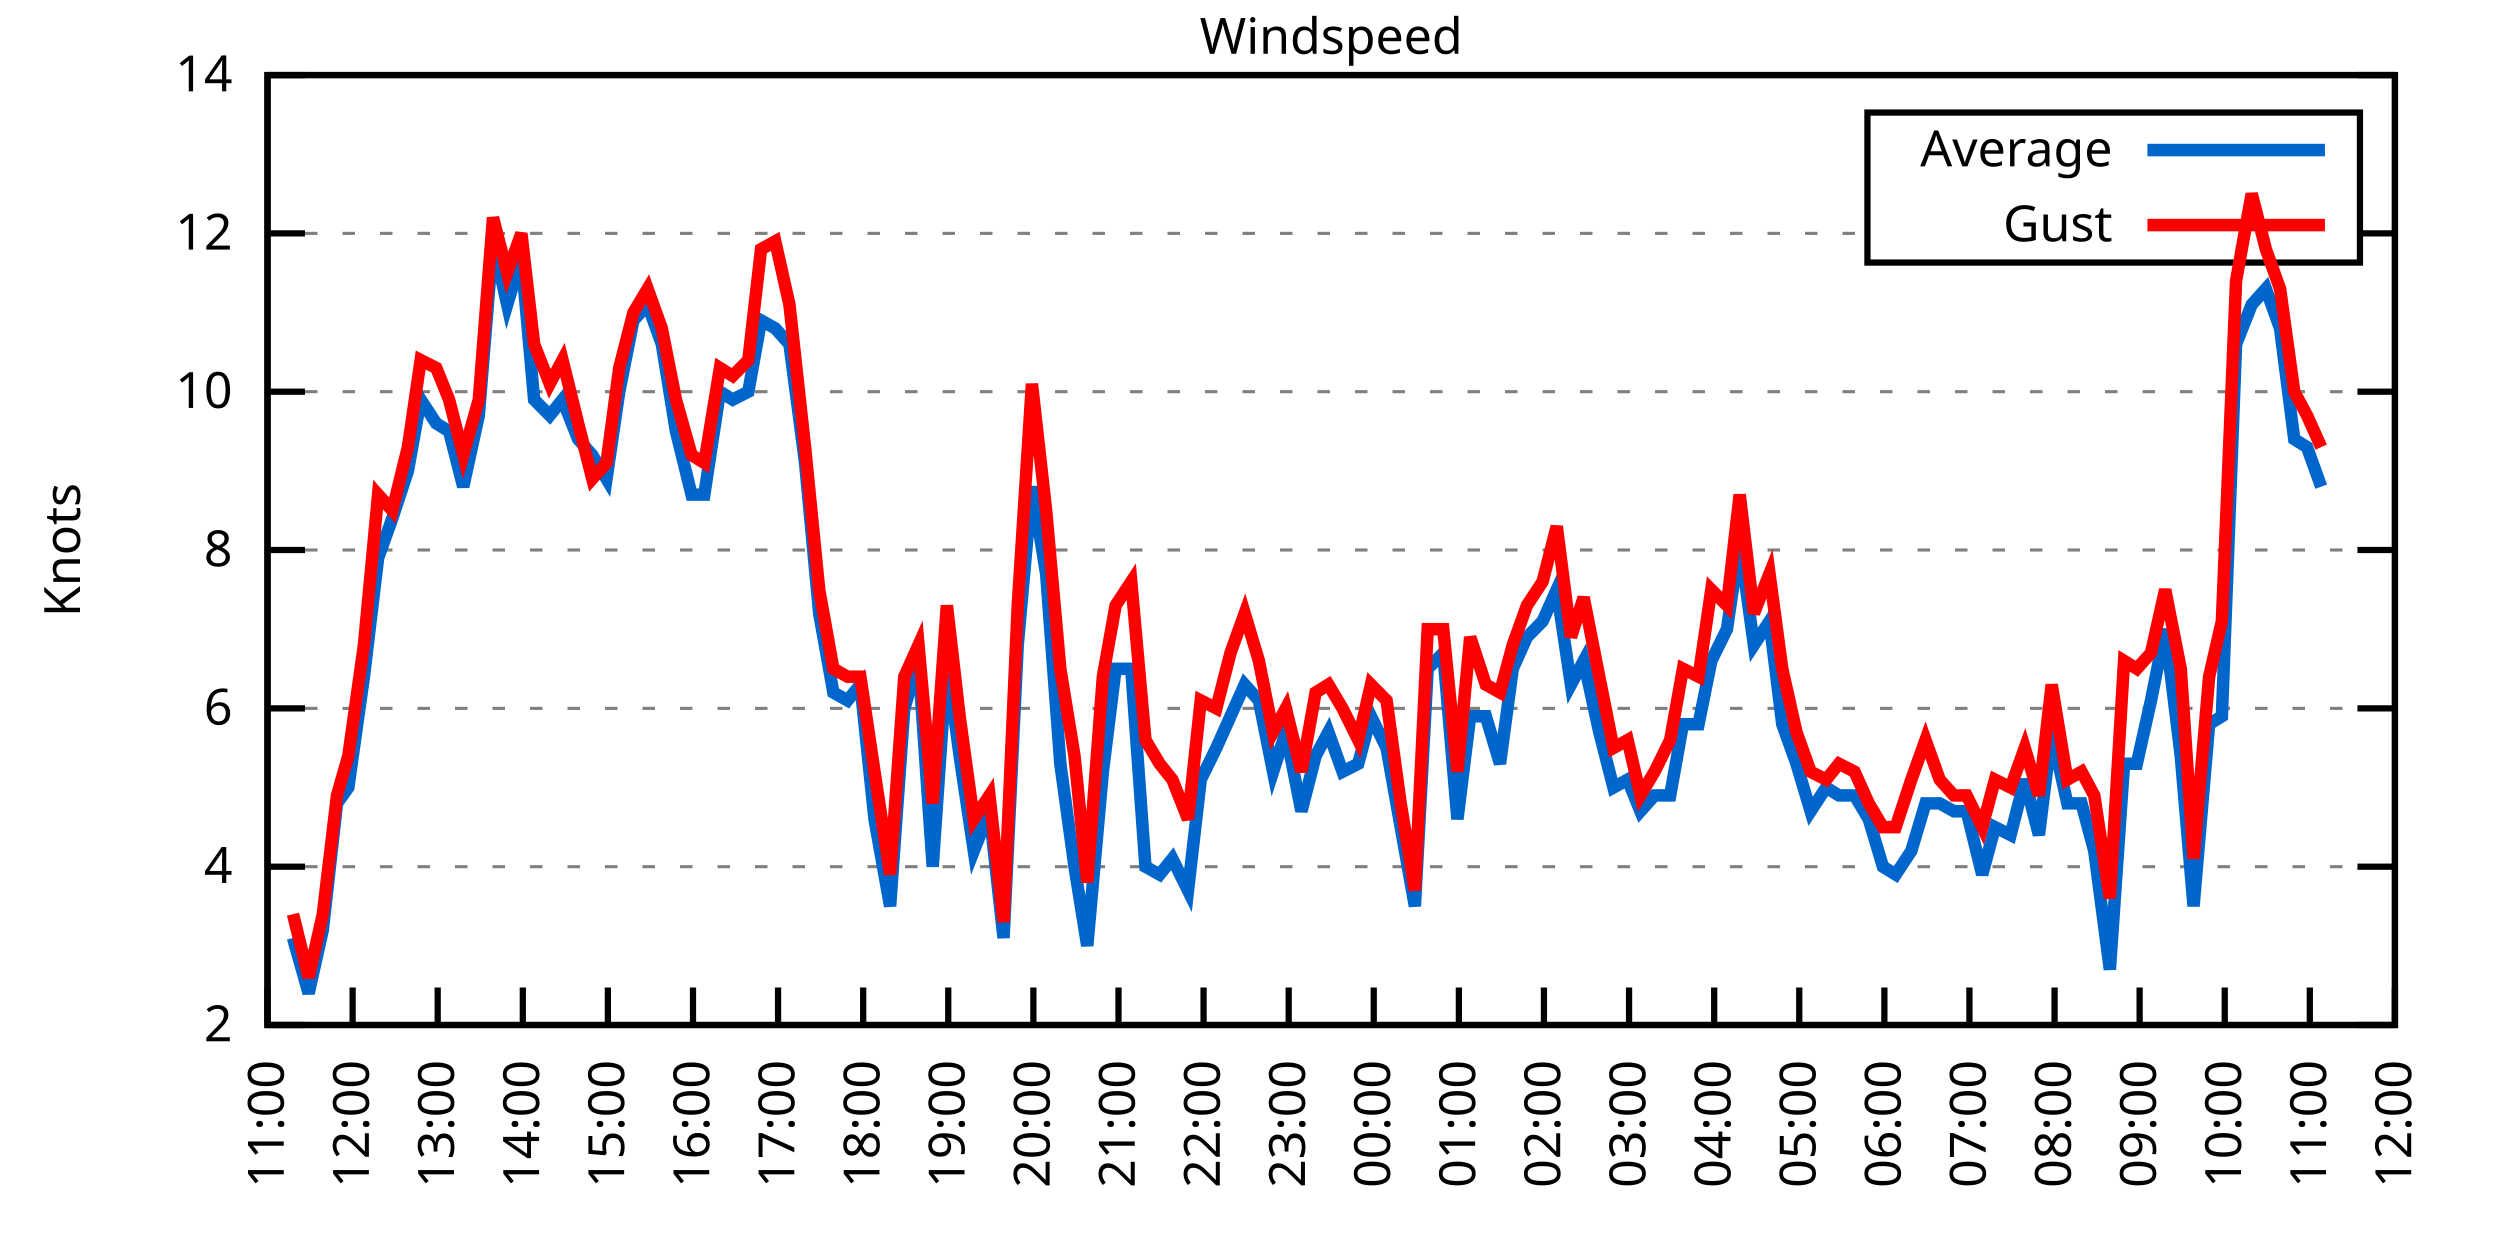
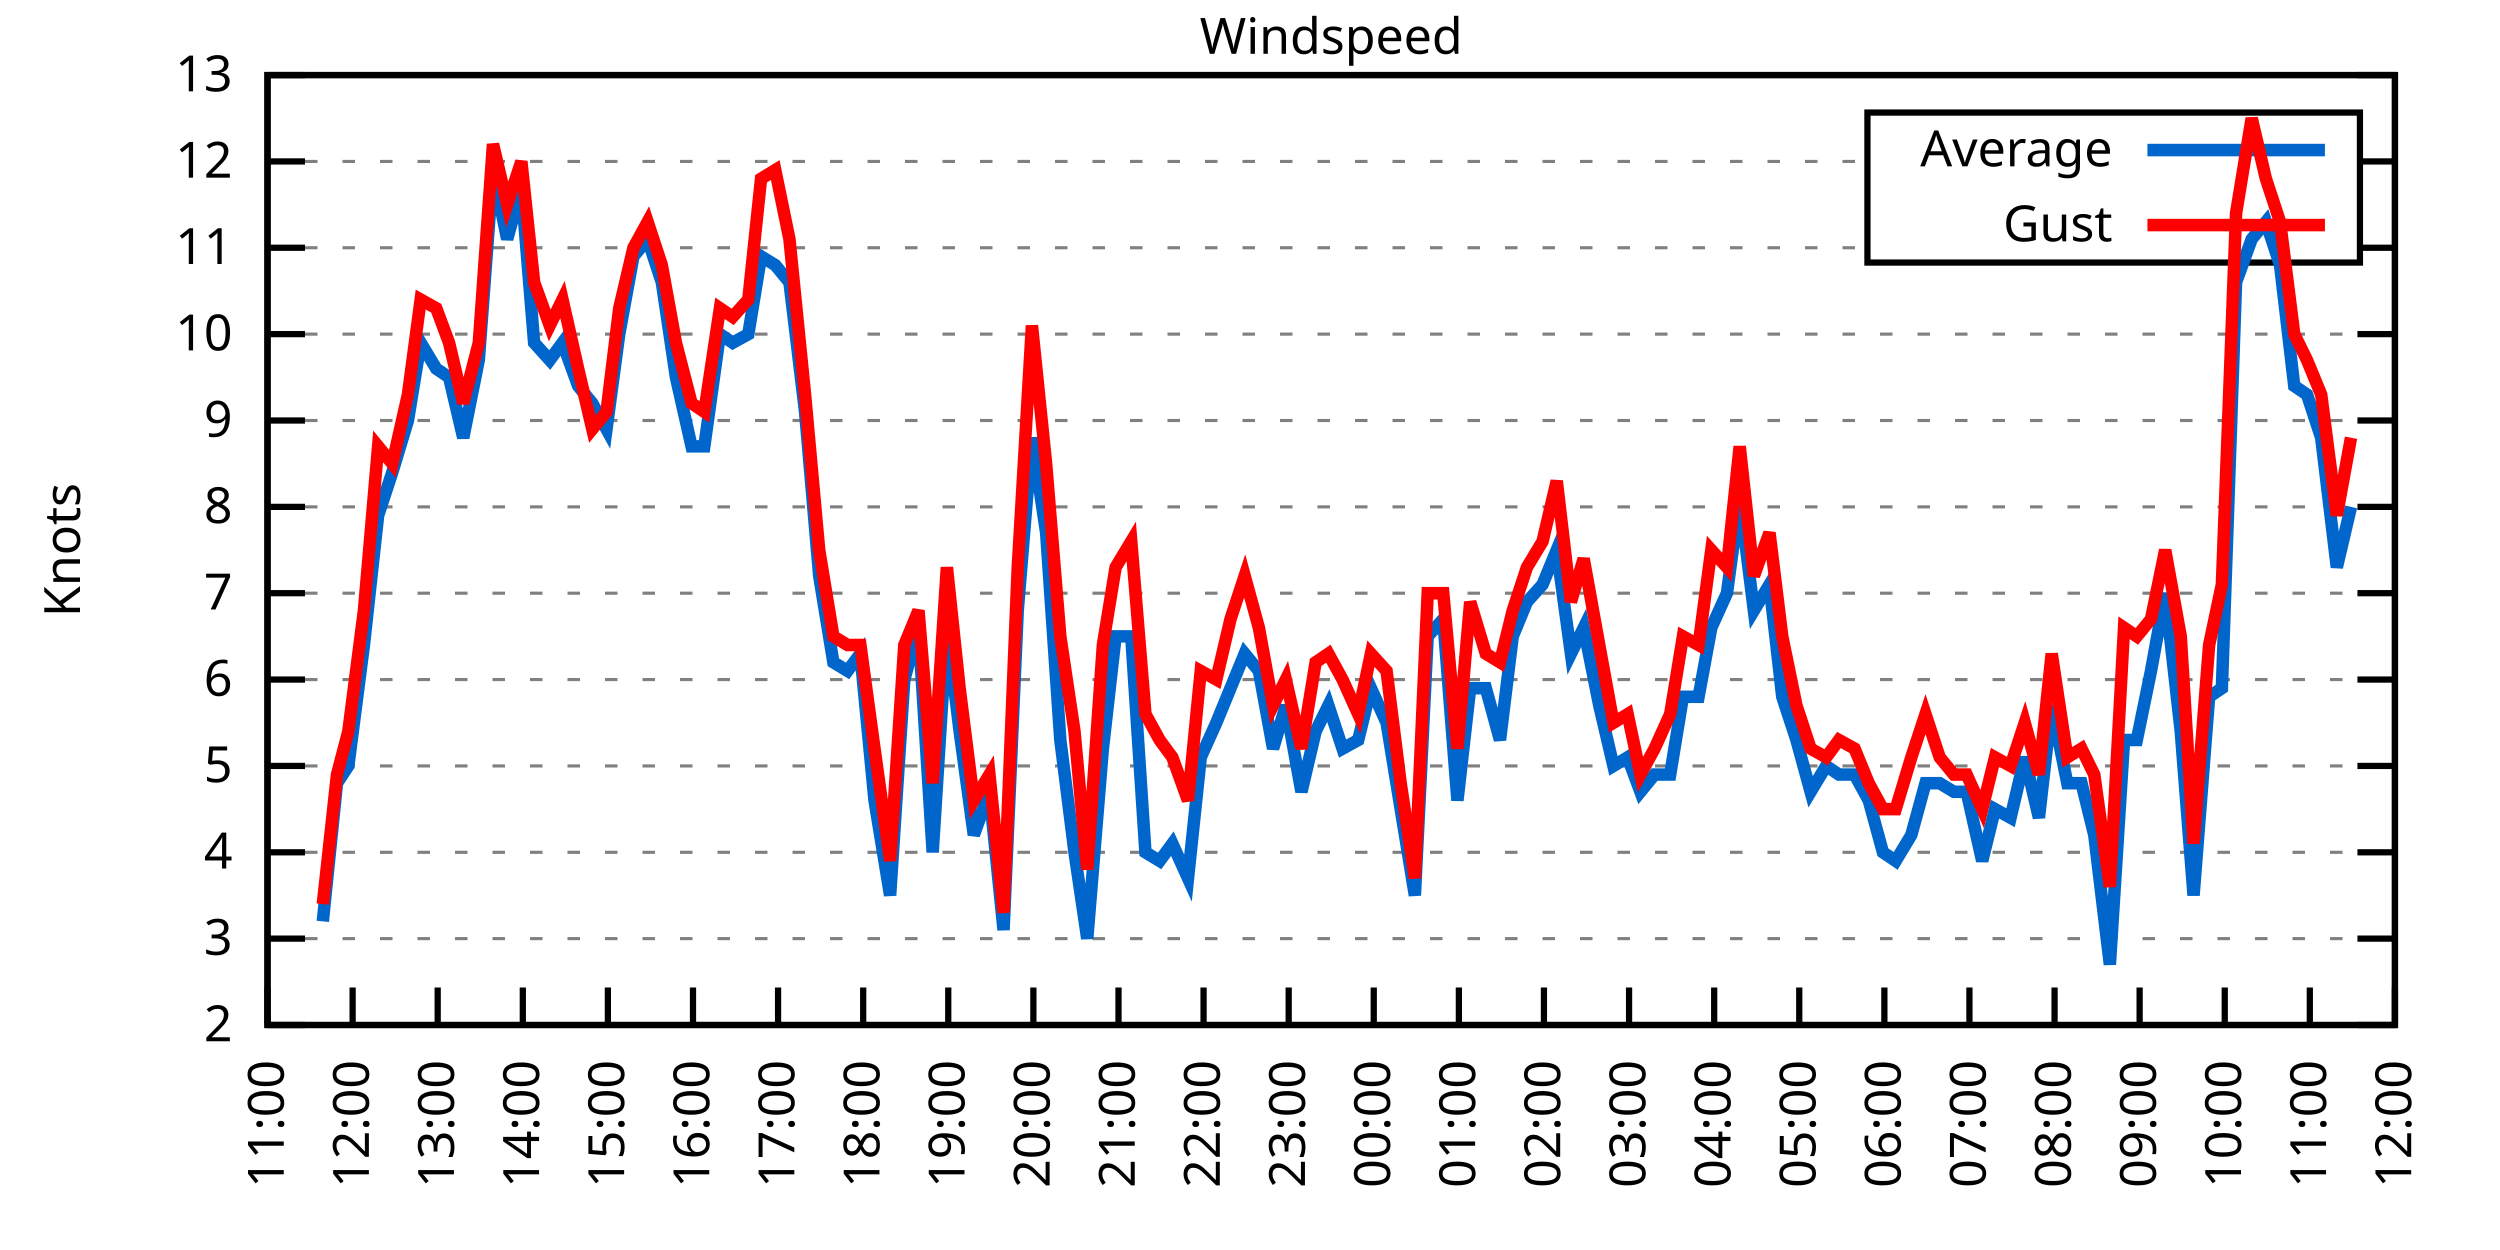
<svg xmlns="http://www.w3.org/2000/svg" xmlns:xlink="http://www.w3.org/1999/xlink" width="400" height="200" viewBox="0 0 400 200">
  <g id="gnuplot_canvas">
    <rect x="0" y="0" width="400" height="200" fill="none" />
    <defs>
      <circle id="gpDot" r="0.5" stroke-width="0.5" stroke="currentColor" />
      <path id="gpPt0" stroke-width="0.333" stroke="currentColor" d="M-1,0 h2 M0,-1 v2" />
      <path id="gpPt1" stroke-width="0.333" stroke="currentColor" d="M-1,-1 L1,1 M1,-1 L-1,1" />
      <path id="gpPt2" stroke-width="0.333" stroke="currentColor" d="M-1,0 L1,0 M0,-1 L0,1 M-1,-1 L1,1 M-1,1 L1,-1" />
      <rect id="gpPt3" stroke-width="0.333" stroke="currentColor" x="-1" y="-1" width="2" height="2" />
      <rect id="gpPt4" stroke-width="0.333" stroke="currentColor" fill="currentColor" x="-1" y="-1" width="2" height="2" />
      <circle id="gpPt5" stroke-width="0.333" stroke="currentColor" cx="0" cy="0" r="1" />
      <use xlink:href="#gpPt5" id="gpPt6" fill="currentColor" stroke="none" />
      <path id="gpPt7" stroke-width="0.333" stroke="currentColor" d="M0,-1.33 L-1.33,0.67 L1.33,0.67 z" />
      <use xlink:href="#gpPt7" id="gpPt8" fill="currentColor" stroke="none" />
      <use xlink:href="#gpPt7" id="gpPt9" stroke="currentColor" transform="rotate(180)" />
      <use xlink:href="#gpPt9" id="gpPt10" fill="currentColor" stroke="none" />
      <use xlink:href="#gpPt3" id="gpPt11" stroke="currentColor" transform="rotate(45)" />
      <use xlink:href="#gpPt11" id="gpPt12" fill="currentColor" stroke="none" />
      <path id="gpPt13" stroke-width="0.333" stroke="currentColor" d="M0,1.330 L1.265,0.411 L0.782,-1.067 L-0.782,-1.076 L-1.265,0.411 z" />
      <use xlink:href="#gpPt13" id="gpPt14" fill="currentColor" stroke="none" />
      <filter id="textbox" filterUnits="objectBoundingBox" x="0" y="0" height="1" width="1">
        <feFlood flood-color="white" flood-opacity="1" result="bgnd" />
        <feComposite in="SourceGraphic" in2="bgnd" operator="atop" />
      </filter>
      <filter id="greybox" filterUnits="objectBoundingBox" x="0" y="0" height="1" width="1">
        <feFlood flood-color="lightgrey" flood-opacity="1" result="grey" />
        <feComposite in="SourceGraphic" in2="grey" operator="atop" />
      </filter>
    </defs>
    <g fill="none" color="white" stroke="currentColor" stroke-width="1.00" stroke-linecap="butt" stroke-linejoin="miter">
</g>
    <g fill="none" color="black" stroke="currentColor" stroke-width="1.00" stroke-linecap="butt" stroke-linejoin="miter">
      <g stroke="none" shape-rendering="crispEdges">
        <polygon fill="rgb(255, 255, 255)" points="42.80,164.00 383.18,164.00 383.18,12.02 42.80,12.02 " />
      </g>
    </g>
    <g fill="none" color="black" stroke="currentColor" stroke-width="1.00" stroke-linecap="butt" stroke-linejoin="miter">
</g>
    <g fill="none" color="black" stroke="black" stroke-width="0.50" stroke-linecap="butt" stroke-linejoin="miter">
</g>
    <g fill="none" color="gray" stroke="currentColor" stroke-width="0.50" stroke-linecap="butt" stroke-linejoin="miter">
      <path stroke="gray" stroke-dasharray="2,4" class="gridline" d="M42.80,164.00 L383.19,164.00  " />
    </g>
    <g fill="none" color="gray" stroke="gray" stroke-width="1.00" stroke-linecap="butt" stroke-linejoin="miter">
</g>
    <g fill="none" color="black" stroke="currentColor" stroke-width="1.00" stroke-linecap="butt" stroke-linejoin="miter">
      <path stroke="black" d="M42.80,164.00 L48.80,164.00 M383.19,164.00 L377.19,164.00  " />
      <g transform="translate(37.20,166.60)" stroke="none" fill="black" font-family="Sans" font-size="8.00" text-anchor="end">
        <text>
          <tspan font-family="Sans"> 2</tspan>
        </text>
      </g>
    </g>
    <g fill="none" color="black" stroke="currentColor" stroke-width="1.00" stroke-linecap="butt" stroke-linejoin="miter">
</g>
    <g fill="none" color="black" stroke="black" stroke-width="0.50" stroke-linecap="butt" stroke-linejoin="miter">
</g>
    <g fill="none" color="gray" stroke="currentColor" stroke-width="0.50" stroke-linecap="butt" stroke-linejoin="miter">
-       <path stroke="gray" stroke-dasharray="2,4" class="gridline" d="M42.80,138.67 L383.19,138.67  " />
-     </g>
-     <g fill="none" color="gray" stroke="gray" stroke-width="1.00" stroke-linecap="butt" stroke-linejoin="miter">
- </g>
-     <g fill="none" color="black" stroke="currentColor" stroke-width="1.00" stroke-linecap="butt" stroke-linejoin="miter">
-       <path stroke="black" d="M42.80,138.67 L48.80,138.67 M383.19,138.67 L377.19,138.67  " />
-       <g transform="translate(37.20,141.27)" stroke="none" fill="black" font-family="Sans" font-size="8.00" text-anchor="end">
+       <path stroke="gray" stroke-dasharray="2,4" class="gridline" d="M42.80,150.18 L383.19,150.18  " />
+     </g>
+     <g fill="none" color="gray" stroke="gray" stroke-width="1.00" stroke-linecap="butt" stroke-linejoin="miter">
+ </g>
+     <g fill="none" color="black" stroke="currentColor" stroke-width="1.00" stroke-linecap="butt" stroke-linejoin="miter">
+       <path stroke="black" d="M42.80,150.18 L48.80,150.18 M383.19,150.18 L377.19,150.18  " />
+       <g transform="translate(37.20,152.78)" stroke="none" fill="black" font-family="Sans" font-size="8.00" text-anchor="end">
+         <text>
+           <tspan font-family="Sans"> 3</tspan>
+         </text>
+       </g>
+     </g>
+     <g fill="none" color="black" stroke="currentColor" stroke-width="1.00" stroke-linecap="butt" stroke-linejoin="miter">
+ </g>
+     <g fill="none" color="black" stroke="black" stroke-width="0.50" stroke-linecap="butt" stroke-linejoin="miter">
+ </g>
+     <g fill="none" color="gray" stroke="currentColor" stroke-width="0.50" stroke-linecap="butt" stroke-linejoin="miter">
+       <path stroke="gray" stroke-dasharray="2,4" class="gridline" d="M42.80,136.37 L383.19,136.37  " />
+     </g>
+     <g fill="none" color="gray" stroke="gray" stroke-width="1.00" stroke-linecap="butt" stroke-linejoin="miter">
+ </g>
+     <g fill="none" color="black" stroke="currentColor" stroke-width="1.00" stroke-linecap="butt" stroke-linejoin="miter">
+       <path stroke="black" d="M42.80,136.37 L48.80,136.37 M383.19,136.37 L377.19,136.37  " />
+       <g transform="translate(37.20,138.97)" stroke="none" fill="black" font-family="Sans" font-size="8.00" text-anchor="end">
        <text>
          <tspan font-family="Sans"> 4</tspan>
        </text>
      </g>
    </g>
    <g fill="none" color="black" stroke="currentColor" stroke-width="1.00" stroke-linecap="butt" stroke-linejoin="miter">
</g>
    <g fill="none" color="black" stroke="black" stroke-width="0.50" stroke-linecap="butt" stroke-linejoin="miter">
</g>
    <g fill="none" color="gray" stroke="currentColor" stroke-width="0.50" stroke-linecap="butt" stroke-linejoin="miter">
-       <path stroke="gray" stroke-dasharray="2,4" class="gridline" d="M42.80,113.34 L383.19,113.34  " />
-     </g>
-     <g fill="none" color="gray" stroke="gray" stroke-width="1.00" stroke-linecap="butt" stroke-linejoin="miter">
- </g>
-     <g fill="none" color="black" stroke="currentColor" stroke-width="1.00" stroke-linecap="butt" stroke-linejoin="miter">
-       <path stroke="black" d="M42.80,113.34 L48.80,113.34 M383.19,113.34 L377.19,113.34  " />
-       <g transform="translate(37.20,115.94)" stroke="none" fill="black" font-family="Sans" font-size="8.00" text-anchor="end">
+       <path stroke="gray" stroke-dasharray="2,4" class="gridline" d="M42.80,122.55 L383.19,122.55  " />
+     </g>
+     <g fill="none" color="gray" stroke="gray" stroke-width="1.00" stroke-linecap="butt" stroke-linejoin="miter">
+ </g>
+     <g fill="none" color="black" stroke="currentColor" stroke-width="1.00" stroke-linecap="butt" stroke-linejoin="miter">
+       <path stroke="black" d="M42.80,122.55 L48.80,122.55 M383.19,122.55 L377.19,122.55  " />
+       <g transform="translate(37.20,125.15)" stroke="none" fill="black" font-family="Sans" font-size="8.00" text-anchor="end">
+         <text>
+           <tspan font-family="Sans"> 5</tspan>
+         </text>
+       </g>
+     </g>
+     <g fill="none" color="black" stroke="currentColor" stroke-width="1.00" stroke-linecap="butt" stroke-linejoin="miter">
+ </g>
+     <g fill="none" color="black" stroke="black" stroke-width="0.50" stroke-linecap="butt" stroke-linejoin="miter">
+ </g>
+     <g fill="none" color="gray" stroke="currentColor" stroke-width="0.50" stroke-linecap="butt" stroke-linejoin="miter">
+       <path stroke="gray" stroke-dasharray="2,4" class="gridline" d="M42.80,108.73 L383.19,108.73  " />
+     </g>
+     <g fill="none" color="gray" stroke="gray" stroke-width="1.00" stroke-linecap="butt" stroke-linejoin="miter">
+ </g>
+     <g fill="none" color="black" stroke="currentColor" stroke-width="1.00" stroke-linecap="butt" stroke-linejoin="miter">
+       <path stroke="black" d="M42.80,108.73 L48.80,108.73 M383.19,108.73 L377.19,108.73  " />
+       <g transform="translate(37.20,111.33)" stroke="none" fill="black" font-family="Sans" font-size="8.00" text-anchor="end">
        <text>
          <tspan font-family="Sans"> 6</tspan>
        </text>
      </g>
    </g>
    <g fill="none" color="black" stroke="currentColor" stroke-width="1.00" stroke-linecap="butt" stroke-linejoin="miter">
</g>
    <g fill="none" color="black" stroke="black" stroke-width="0.50" stroke-linecap="butt" stroke-linejoin="miter">
</g>
    <g fill="none" color="gray" stroke="currentColor" stroke-width="0.50" stroke-linecap="butt" stroke-linejoin="miter">
-       <path stroke="gray" stroke-dasharray="2,4" class="gridline" d="M42.80,88.00 L383.19,88.00  " />
-     </g>
-     <g fill="none" color="gray" stroke="gray" stroke-width="1.00" stroke-linecap="butt" stroke-linejoin="miter">
- </g>
-     <g fill="none" color="black" stroke="currentColor" stroke-width="1.00" stroke-linecap="butt" stroke-linejoin="miter">
-       <path stroke="black" d="M42.80,88.00 L48.80,88.00 M383.19,88.00 L377.19,88.00  " />
-       <g transform="translate(37.20,90.60)" stroke="none" fill="black" font-family="Sans" font-size="8.00" text-anchor="end">
+       <path stroke="gray" stroke-dasharray="2,4" class="gridline" d="M42.80,94.91 L383.19,94.91  " />
+     </g>
+     <g fill="none" color="gray" stroke="gray" stroke-width="1.00" stroke-linecap="butt" stroke-linejoin="miter">
+ </g>
+     <g fill="none" color="black" stroke="currentColor" stroke-width="1.00" stroke-linecap="butt" stroke-linejoin="miter">
+       <path stroke="black" d="M42.80,94.91 L48.80,94.91 M383.19,94.91 L377.19,94.91  " />
+       <g transform="translate(37.20,97.51)" stroke="none" fill="black" font-family="Sans" font-size="8.00" text-anchor="end">
+         <text>
+           <tspan font-family="Sans"> 7</tspan>
+         </text>
+       </g>
+     </g>
+     <g fill="none" color="black" stroke="currentColor" stroke-width="1.00" stroke-linecap="butt" stroke-linejoin="miter">
+ </g>
+     <g fill="none" color="black" stroke="black" stroke-width="0.50" stroke-linecap="butt" stroke-linejoin="miter">
+ </g>
+     <g fill="none" color="gray" stroke="currentColor" stroke-width="0.50" stroke-linecap="butt" stroke-linejoin="miter">
+       <path stroke="gray" stroke-dasharray="2,4" class="gridline" d="M42.80,81.10 L383.19,81.10  " />
+     </g>
+     <g fill="none" color="gray" stroke="gray" stroke-width="1.00" stroke-linecap="butt" stroke-linejoin="miter">
+ </g>
+     <g fill="none" color="black" stroke="currentColor" stroke-width="1.00" stroke-linecap="butt" stroke-linejoin="miter">
+       <path stroke="black" d="M42.80,81.10 L48.80,81.10 M383.19,81.10 L377.19,81.10  " />
+       <g transform="translate(37.20,83.70)" stroke="none" fill="black" font-family="Sans" font-size="8.00" text-anchor="end">
        <text>
          <tspan font-family="Sans"> 8</tspan>
        </text>
      </g>
    </g>
    <g fill="none" color="black" stroke="currentColor" stroke-width="1.00" stroke-linecap="butt" stroke-linejoin="miter">
</g>
    <g fill="none" color="black" stroke="black" stroke-width="0.50" stroke-linecap="butt" stroke-linejoin="miter">
</g>
    <g fill="none" color="gray" stroke="currentColor" stroke-width="0.50" stroke-linecap="butt" stroke-linejoin="miter">
-       <path stroke="gray" stroke-dasharray="2,4" class="gridline" d="M42.80,62.67 L383.19,62.67  " />
-     </g>
-     <g fill="none" color="gray" stroke="gray" stroke-width="1.00" stroke-linecap="butt" stroke-linejoin="miter">
- </g>
-     <g fill="none" color="black" stroke="currentColor" stroke-width="1.00" stroke-linecap="butt" stroke-linejoin="miter">
-       <path stroke="black" d="M42.80,62.67 L48.80,62.67 M383.19,62.67 L377.19,62.67  " />
-       <g transform="translate(37.20,65.27)" stroke="none" fill="black" font-family="Sans" font-size="8.00" text-anchor="end">
+       <path stroke="gray" stroke-dasharray="2,4" class="gridline" d="M42.80,67.28 L383.19,67.28  " />
+     </g>
+     <g fill="none" color="gray" stroke="gray" stroke-width="1.00" stroke-linecap="butt" stroke-linejoin="miter">
+ </g>
+     <g fill="none" color="black" stroke="currentColor" stroke-width="1.00" stroke-linecap="butt" stroke-linejoin="miter">
+       <path stroke="black" d="M42.80,67.28 L48.80,67.28 M383.19,67.28 L377.19,67.28  " />
+       <g transform="translate(37.20,69.88)" stroke="none" fill="black" font-family="Sans" font-size="8.00" text-anchor="end">
+         <text>
+           <tspan font-family="Sans"> 9</tspan>
+         </text>
+       </g>
+     </g>
+     <g fill="none" color="black" stroke="currentColor" stroke-width="1.00" stroke-linecap="butt" stroke-linejoin="miter">
+ </g>
+     <g fill="none" color="black" stroke="black" stroke-width="0.50" stroke-linecap="butt" stroke-linejoin="miter">
+ </g>
+     <g fill="none" color="gray" stroke="currentColor" stroke-width="0.50" stroke-linecap="butt" stroke-linejoin="miter">
+       <path stroke="gray" stroke-dasharray="2,4" class="gridline" d="M42.80,53.46 L383.19,53.46  " />
+     </g>
+     <g fill="none" color="gray" stroke="gray" stroke-width="1.00" stroke-linecap="butt" stroke-linejoin="miter">
+ </g>
+     <g fill="none" color="black" stroke="currentColor" stroke-width="1.00" stroke-linecap="butt" stroke-linejoin="miter">
+       <path stroke="black" d="M42.80,53.46 L48.80,53.46 M383.19,53.46 L377.19,53.46  " />
+       <g transform="translate(37.20,56.06)" stroke="none" fill="black" font-family="Sans" font-size="8.00" text-anchor="end">
        <text>
          <tspan font-family="Sans"> 10</tspan>
        </text>
      </g>
    </g>
    <g fill="none" color="black" stroke="currentColor" stroke-width="1.00" stroke-linecap="butt" stroke-linejoin="miter">
</g>
    <g fill="none" color="black" stroke="black" stroke-width="0.50" stroke-linecap="butt" stroke-linejoin="miter">
</g>
    <g fill="none" color="gray" stroke="currentColor" stroke-width="0.50" stroke-linecap="butt" stroke-linejoin="miter">
-       <path stroke="gray" stroke-dasharray="2,4" class="gridline" d="M42.80,37.34 L298.79,37.34 M377.59,37.34 L383.19,37.34  " />
-     </g>
-     <g fill="none" color="gray" stroke="gray" stroke-width="1.00" stroke-linecap="butt" stroke-linejoin="miter">
- </g>
-     <g fill="none" color="black" stroke="currentColor" stroke-width="1.00" stroke-linecap="butt" stroke-linejoin="miter">
-       <path stroke="black" d="M42.80,37.34 L48.80,37.34 M383.19,37.34 L377.19,37.34  " />
-       <g transform="translate(37.20,39.94)" stroke="none" fill="black" font-family="Sans" font-size="8.00" text-anchor="end">
+       <path stroke="gray" stroke-dasharray="2,4" class="gridline" d="M42.80,39.64 L298.79,39.64 M377.59,39.64 L383.19,39.64  " />
+     </g>
+     <g fill="none" color="gray" stroke="gray" stroke-width="1.00" stroke-linecap="butt" stroke-linejoin="miter">
+ </g>
+     <g fill="none" color="black" stroke="currentColor" stroke-width="1.00" stroke-linecap="butt" stroke-linejoin="miter">
+       <path stroke="black" d="M42.80,39.64 L48.80,39.64 M383.19,39.64 L377.19,39.64  " />
+       <g transform="translate(37.20,42.24)" stroke="none" fill="black" font-family="Sans" font-size="8.00" text-anchor="end">
+         <text>
+           <tspan font-family="Sans"> 11</tspan>
+         </text>
+       </g>
+     </g>
+     <g fill="none" color="black" stroke="currentColor" stroke-width="1.00" stroke-linecap="butt" stroke-linejoin="miter">
+ </g>
+     <g fill="none" color="black" stroke="black" stroke-width="0.50" stroke-linecap="butt" stroke-linejoin="miter">
+ </g>
+     <g fill="none" color="gray" stroke="currentColor" stroke-width="0.50" stroke-linecap="butt" stroke-linejoin="miter">
+       <path stroke="gray" stroke-dasharray="2,4" class="gridline" d="M42.80,25.83 L298.79,25.83 M377.59,25.83 L383.19,25.83  " />
+     </g>
+     <g fill="none" color="gray" stroke="gray" stroke-width="1.00" stroke-linecap="butt" stroke-linejoin="miter">
+ </g>
+     <g fill="none" color="black" stroke="currentColor" stroke-width="1.00" stroke-linecap="butt" stroke-linejoin="miter">
+       <path stroke="black" d="M42.80,25.83 L48.80,25.83 M383.19,25.83 L377.19,25.83  " />
+       <g transform="translate(37.20,28.43)" stroke="none" fill="black" font-family="Sans" font-size="8.00" text-anchor="end">
        <text>
          <tspan font-family="Sans"> 12</tspan>
        </text>
      </g>
    </g>
    <g fill="none" color="black" stroke="currentColor" stroke-width="1.00" stroke-linecap="butt" stroke-linejoin="miter">
</g>
    <g fill="none" color="black" stroke="black" stroke-width="0.50" stroke-linecap="butt" stroke-linejoin="miter">
</g>
    <g fill="none" color="gray" stroke="currentColor" stroke-width="0.50" stroke-linecap="butt" stroke-linejoin="miter">
      <path stroke="gray" stroke-dasharray="2,4" class="gridline" d="M42.80,12.01 L383.19,12.01  " />
    </g>
    <g fill="none" color="gray" stroke="gray" stroke-width="1.00" stroke-linecap="butt" stroke-linejoin="miter">
</g>
    <g fill="none" color="black" stroke="currentColor" stroke-width="1.00" stroke-linecap="butt" stroke-linejoin="miter">
      <path stroke="black" d="M42.80,12.01 L48.80,12.01 M383.19,12.01 L377.19,12.01  " />
      <g transform="translate(37.20,14.61)" stroke="none" fill="black" font-family="Sans" font-size="8.00" text-anchor="end">
        <text>
-           <tspan font-family="Sans"> 14</tspan>
+           <tspan font-family="Sans"> 13</tspan>
        </text>
      </g>
    </g>
    <g fill="none" color="black" stroke="currentColor" stroke-width="1.00" stroke-linecap="butt" stroke-linejoin="miter">
      <path stroke="black" d="M42.80,164.00 L42.80,158.00  " />
      <g transform="translate(45.40,169.60) rotate(270.00)" stroke="none" fill="black" font-family="Sans" font-size="8.00" text-anchor="end">
        <text>
          <tspan font-family="Sans">11:00</tspan>
        </text>
      </g>
    </g>
    <g fill="none" color="black" stroke="currentColor" stroke-width="1.00" stroke-linecap="butt" stroke-linejoin="miter">
      <path stroke="black" d="M56.42,164.00 L56.42,158.00  " />
      <g transform="translate(59.02,169.60) rotate(270.00)" stroke="none" fill="black" font-family="Sans" font-size="8.00" text-anchor="end">
        <text>
          <tspan font-family="Sans">12:00</tspan>
        </text>
      </g>
    </g>
    <g fill="none" color="black" stroke="currentColor" stroke-width="1.00" stroke-linecap="butt" stroke-linejoin="miter">
      <path stroke="black" d="M70.03,164.00 L70.03,158.00  " />
      <g transform="translate(72.63,169.60) rotate(270.00)" stroke="none" fill="black" font-family="Sans" font-size="8.00" text-anchor="end">
        <text>
          <tspan font-family="Sans">13:00</tspan>
        </text>
      </g>
    </g>
    <g fill="none" color="black" stroke="currentColor" stroke-width="1.00" stroke-linecap="butt" stroke-linejoin="miter">
      <path stroke="black" d="M83.65,164.00 L83.65,158.00  " />
      <g transform="translate(86.25,169.60) rotate(270.00)" stroke="none" fill="black" font-family="Sans" font-size="8.00" text-anchor="end">
        <text>
          <tspan font-family="Sans">14:00</tspan>
        </text>
      </g>
    </g>
    <g fill="none" color="black" stroke="currentColor" stroke-width="1.00" stroke-linecap="butt" stroke-linejoin="miter">
      <path stroke="black" d="M97.26,164.00 L97.26,158.00  " />
      <g transform="translate(99.86,169.60) rotate(270.00)" stroke="none" fill="black" font-family="Sans" font-size="8.00" text-anchor="end">
        <text>
          <tspan font-family="Sans">15:00</tspan>
        </text>
      </g>
    </g>
    <g fill="none" color="black" stroke="currentColor" stroke-width="1.00" stroke-linecap="butt" stroke-linejoin="miter">
      <path stroke="black" d="M110.88,164.00 L110.88,158.00  " />
      <g transform="translate(113.48,169.60) rotate(270.00)" stroke="none" fill="black" font-family="Sans" font-size="8.00" text-anchor="end">
        <text>
          <tspan font-family="Sans">16:00</tspan>
        </text>
      </g>
    </g>
    <g fill="none" color="black" stroke="currentColor" stroke-width="1.00" stroke-linecap="butt" stroke-linejoin="miter">
      <path stroke="black" d="M124.49,164.00 L124.49,158.00  " />
      <g transform="translate(127.09,169.60) rotate(270.00)" stroke="none" fill="black" font-family="Sans" font-size="8.00" text-anchor="end">
        <text>
          <tspan font-family="Sans">17:00</tspan>
        </text>
      </g>
    </g>
    <g fill="none" color="black" stroke="currentColor" stroke-width="1.00" stroke-linecap="butt" stroke-linejoin="miter">
      <path stroke="black" d="M138.11,164.00 L138.11,158.00  " />
      <g transform="translate(140.71,169.60) rotate(270.00)" stroke="none" fill="black" font-family="Sans" font-size="8.00" text-anchor="end">
        <text>
          <tspan font-family="Sans">18:00</tspan>
        </text>
      </g>
    </g>
    <g fill="none" color="black" stroke="currentColor" stroke-width="1.00" stroke-linecap="butt" stroke-linejoin="miter">
      <path stroke="black" d="M151.72,164.00 L151.72,158.00  " />
      <g transform="translate(154.32,169.60) rotate(270.00)" stroke="none" fill="black" font-family="Sans" font-size="8.00" text-anchor="end">
        <text>
          <tspan font-family="Sans">19:00</tspan>
        </text>
      </g>
    </g>
    <g fill="none" color="black" stroke="currentColor" stroke-width="1.00" stroke-linecap="butt" stroke-linejoin="miter">
      <path stroke="black" d="M165.34,164.00 L165.34,158.00  " />
      <g transform="translate(167.94,169.60) rotate(270.00)" stroke="none" fill="black" font-family="Sans" font-size="8.00" text-anchor="end">
        <text>
          <tspan font-family="Sans">20:00</tspan>
        </text>
      </g>
    </g>
    <g fill="none" color="black" stroke="currentColor" stroke-width="1.00" stroke-linecap="butt" stroke-linejoin="miter">
      <path stroke="black" d="M178.96,164.00 L178.96,158.00  " />
      <g transform="translate(181.56,169.60) rotate(270.00)" stroke="none" fill="black" font-family="Sans" font-size="8.00" text-anchor="end">
        <text>
          <tspan font-family="Sans">21:00</tspan>
        </text>
      </g>
    </g>
    <g fill="none" color="black" stroke="currentColor" stroke-width="1.00" stroke-linecap="butt" stroke-linejoin="miter">
      <path stroke="black" d="M192.57,164.00 L192.57,158.00  " />
      <g transform="translate(195.17,169.60) rotate(270.00)" stroke="none" fill="black" font-family="Sans" font-size="8.00" text-anchor="end">
        <text>
          <tspan font-family="Sans">22:00</tspan>
        </text>
      </g>
    </g>
    <g fill="none" color="black" stroke="currentColor" stroke-width="1.00" stroke-linecap="butt" stroke-linejoin="miter">
      <path stroke="black" d="M206.19,164.00 L206.19,158.00  " />
      <g transform="translate(208.79,169.60) rotate(270.00)" stroke="none" fill="black" font-family="Sans" font-size="8.00" text-anchor="end">
        <text>
          <tspan font-family="Sans">23:00</tspan>
        </text>
      </g>
    </g>
    <g fill="none" color="black" stroke="currentColor" stroke-width="1.00" stroke-linecap="butt" stroke-linejoin="miter">
      <path stroke="black" d="M219.80,164.00 L219.80,158.00  " />
      <g transform="translate(222.40,169.60) rotate(270.00)" stroke="none" fill="black" font-family="Sans" font-size="8.00" text-anchor="end">
        <text>
          <tspan font-family="Sans">00:00</tspan>
        </text>
      </g>
    </g>
    <g fill="none" color="black" stroke="currentColor" stroke-width="1.00" stroke-linecap="butt" stroke-linejoin="miter">
      <path stroke="black" d="M233.42,164.00 L233.42,158.00  " />
      <g transform="translate(236.02,169.60) rotate(270.00)" stroke="none" fill="black" font-family="Sans" font-size="8.00" text-anchor="end">
        <text>
          <tspan font-family="Sans">01:00</tspan>
        </text>
      </g>
    </g>
    <g fill="none" color="black" stroke="currentColor" stroke-width="1.00" stroke-linecap="butt" stroke-linejoin="miter">
      <path stroke="black" d="M247.03,164.00 L247.03,158.00  " />
      <g transform="translate(249.63,169.60) rotate(270.00)" stroke="none" fill="black" font-family="Sans" font-size="8.00" text-anchor="end">
        <text>
          <tspan font-family="Sans">02:00</tspan>
        </text>
      </g>
    </g>
    <g fill="none" color="black" stroke="currentColor" stroke-width="1.00" stroke-linecap="butt" stroke-linejoin="miter">
      <path stroke="black" d="M260.65,164.00 L260.65,158.00  " />
      <g transform="translate(263.25,169.60) rotate(270.00)" stroke="none" fill="black" font-family="Sans" font-size="8.00" text-anchor="end">
        <text>
          <tspan font-family="Sans">03:00</tspan>
        </text>
      </g>
    </g>
    <g fill="none" color="black" stroke="currentColor" stroke-width="1.00" stroke-linecap="butt" stroke-linejoin="miter">
      <path stroke="black" d="M274.27,164.00 L274.27,158.00  " />
      <g transform="translate(276.87,169.60) rotate(270.00)" stroke="none" fill="black" font-family="Sans" font-size="8.00" text-anchor="end">
        <text>
          <tspan font-family="Sans">04:00</tspan>
        </text>
      </g>
    </g>
    <g fill="none" color="black" stroke="currentColor" stroke-width="1.00" stroke-linecap="butt" stroke-linejoin="miter">
      <path stroke="black" d="M287.88,164.00 L287.88,158.00  " />
      <g transform="translate(290.48,169.60) rotate(270.00)" stroke="none" fill="black" font-family="Sans" font-size="8.00" text-anchor="end">
        <text>
          <tspan font-family="Sans">05:00</tspan>
        </text>
      </g>
    </g>
    <g fill="none" color="black" stroke="currentColor" stroke-width="1.00" stroke-linecap="butt" stroke-linejoin="miter">
      <path stroke="black" d="M301.50,164.00 L301.50,158.00  " />
      <g transform="translate(304.10,169.60) rotate(270.00)" stroke="none" fill="black" font-family="Sans" font-size="8.00" text-anchor="end">
        <text>
          <tspan font-family="Sans">06:00</tspan>
        </text>
      </g>
    </g>
    <g fill="none" color="black" stroke="currentColor" stroke-width="1.00" stroke-linecap="butt" stroke-linejoin="miter">
      <path stroke="black" d="M315.11,164.00 L315.11,158.00  " />
      <g transform="translate(317.71,169.60) rotate(270.00)" stroke="none" fill="black" font-family="Sans" font-size="8.00" text-anchor="end">
        <text>
          <tspan font-family="Sans">07:00</tspan>
        </text>
      </g>
    </g>
    <g fill="none" color="black" stroke="currentColor" stroke-width="1.00" stroke-linecap="butt" stroke-linejoin="miter">
      <path stroke="black" d="M328.73,164.00 L328.73,158.00  " />
      <g transform="translate(331.33,169.60) rotate(270.00)" stroke="none" fill="black" font-family="Sans" font-size="8.00" text-anchor="end">
        <text>
          <tspan font-family="Sans">08:00</tspan>
        </text>
      </g>
    </g>
    <g fill="none" color="black" stroke="currentColor" stroke-width="1.00" stroke-linecap="butt" stroke-linejoin="miter">
      <path stroke="black" d="M342.34,164.00 L342.34,158.00  " />
      <g transform="translate(344.94,169.60) rotate(270.00)" stroke="none" fill="black" font-family="Sans" font-size="8.00" text-anchor="end">
        <text>
          <tspan font-family="Sans">09:00</tspan>
        </text>
      </g>
    </g>
    <g fill="none" color="black" stroke="currentColor" stroke-width="1.00" stroke-linecap="butt" stroke-linejoin="miter">
      <path stroke="black" d="M355.96,164.00 L355.96,158.00  " />
      <g transform="translate(358.56,169.60) rotate(270.00)" stroke="none" fill="black" font-family="Sans" font-size="8.00" text-anchor="end">
        <text>
          <tspan font-family="Sans">10:00</tspan>
        </text>
      </g>
    </g>
    <g fill="none" color="black" stroke="currentColor" stroke-width="1.00" stroke-linecap="butt" stroke-linejoin="miter">
      <path stroke="black" d="M369.57,164.00 L369.57,158.00  " />
      <g transform="translate(372.17,169.60) rotate(270.00)" stroke="none" fill="black" font-family="Sans" font-size="8.00" text-anchor="end">
        <text>
          <tspan font-family="Sans">11:00</tspan>
        </text>
      </g>
    </g>
    <g fill="none" color="black" stroke="currentColor" stroke-width="1.00" stroke-linecap="butt" stroke-linejoin="miter">
      <path stroke="black" d="M383.19,164.00 L383.19,158.00  " />
      <g transform="translate(385.79,169.60) rotate(270.00)" stroke="none" fill="black" font-family="Sans" font-size="8.00" text-anchor="end">
        <text>
          <tspan font-family="Sans">12:00</tspan>
        </text>
      </g>
    </g>
    <g fill="none" color="black" stroke="currentColor" stroke-width="1.00" stroke-linecap="butt" stroke-linejoin="miter">
</g>
    <g fill="none" color="black" stroke="currentColor" stroke-width="1.00" stroke-linecap="butt" stroke-linejoin="miter">
      <path stroke="black" d="M42.80,12.01 L42.80,164.00 L383.19,164.00 L383.19,12.01 L42.80,12.01 Z  " />
    </g>
    <g fill="none" color="black" stroke="currentColor" stroke-width="1.00" stroke-linecap="butt" stroke-linejoin="miter">
</g>
    <g fill="none" color="black" stroke="currentColor" stroke-width="1.00" stroke-linecap="butt" stroke-linejoin="miter">
      <path stroke="black" d="M298.79,42.01 L298.79,18.01 L377.59,18.01 L377.59,42.01 L298.79,42.01 Z  " />
    </g>
    <g id="Windspeed_plot_1">
      <g fill="none" color="white" stroke="black" stroke-width="2.00" stroke-linecap="butt" stroke-linejoin="miter">
</g>
      <g fill="none" color="black" stroke="currentColor" stroke-width="2.00" stroke-linecap="butt" stroke-linejoin="miter">
        <g transform="translate(337.99,26.61)" stroke="none" fill="black" font-family="Sans" font-size="8.00" text-anchor="end">
          <text>
            <tspan font-family="Sans">Average</tspan>
          </text>
        </g>
      </g>
      <g fill="none" color="black" stroke="currentColor" stroke-width="2.00" stroke-linecap="butt" stroke-linejoin="miter">
-         <path stroke="rgb(  0, 102, 204)" d="M343.59,24.01 L371.99,24.01 M46.88,150.07 L49.38,158.93 L51.65,148.80 L53.92,128.54 L55.73,126.00 L58.23,108.27   L60.50,89.27 L62.77,82.94 L65.27,75.34 L67.31,63.94 L69.80,67.74 L71.85,69.01 L74.12,77.87 L76.61,66.47   L78.88,38.61 L81.15,48.74 L83.42,41.14 L85.46,63.94 L87.96,66.47 L90.00,63.94 L92.50,70.27 L94.77,72.81   L97.04,76.61 L99.08,62.67 L101.35,51.27 L103.62,48.74 L105.89,55.07 L108.15,69.01 L110.65,79.14 L112.69,79.14   L115.19,62.67 L117.23,63.94 L119.73,62.67 L121.77,51.27 L124.04,52.54 L126.31,55.07 L128.81,74.07 L131.07,98.14   L133.34,110.80 L135.61,112.07 L137.66,109.54 L139.92,131.07 L142.42,145.00 L144.69,113.34 L146.96,105.74 L149.23,138.67   L151.50,105.74 L153.54,120.94 L155.81,136.14 L158.31,129.80 L160.57,150.07 L162.84,103.20 L165.11,77.87 L167.38,91.80   L169.65,122.20 L171.92,138.67 L173.96,151.33 L176.46,123.47 L178.50,107.00 L181.00,107.00 L183.27,138.67 L185.54,139.93   L187.58,137.40 L190.08,142.47 L192.12,124.74 L194.61,119.67 L196.88,114.60 L199.15,109.54 L201.42,112.07 L203.69,123.47   L205.73,117.14 L208.23,129.80 L210.50,120.94 L212.54,117.14 L214.81,123.47 L217.31,122.20 L219.35,114.60 L221.85,119.67   L224.11,132.34 L226.38,145.00 L228.43,107.00 L230.92,104.47 L233.19,131.07 L235.23,114.60 L237.73,114.60 L240.00,122.20   L242.04,107.00 L244.31,101.94 L246.81,99.40 L249.08,94.34 L251.35,109.54 L253.39,105.74 L255.88,117.14 L258.15,126.00   L260.42,124.74 L262.47,129.80 L264.73,127.27 L267.23,127.27 L269.27,115.87 L271.77,115.87 L273.81,105.74 L276.31,100.67   L278.35,86.74 L280.62,103.20 L283.12,99.40 L285.16,115.87 L287.43,122.20 L289.70,129.80 L292.19,126.00 L294.23,127.27   L296.73,127.27 L299.00,131.07 L301.27,138.67 L303.31,139.93 L305.81,136.14 L308.08,128.54 L310.35,128.54 L312.62,129.80   L314.66,129.80 L317.15,139.93 L319.20,132.34 L321.69,133.60 L323.96,124.74 L326.23,133.60 L328.27,117.14 L330.77,128.54   L333.04,128.54 L335.08,136.14 L337.58,155.13 L339.85,122.20 L341.89,122.20 L344.16,112.07 L346.43,100.67 L348.92,120.94   L350.97,145.00 L353.46,115.87 L355.50,114.60 L357.77,55.07 L360.27,48.74 L362.54,46.21 L364.81,52.54 L367.08,70.27   L369.12,71.54 L371.39,77.87  " />
+         <path stroke="rgb(  0, 102, 204)" d="M343.59,24.01 L371.99,24.01 M51.65,147.42 L53.92,125.31 L55.73,122.55 L58.23,103.20 L60.50,82.48 L62.77,75.57   L65.27,67.28 L67.31,54.84 L69.80,58.99 L71.85,60.37 L74.12,70.04 L76.61,57.61 L78.88,27.21 L81.15,38.26   L83.42,29.97 L85.46,54.84 L87.96,57.61 L90.00,54.84 L92.50,61.75 L94.77,64.52 L97.04,68.66 L99.08,53.46   L101.35,41.03 L103.62,38.26 L105.89,45.17 L108.15,60.37 L110.65,71.42 L112.69,71.42 L115.19,53.46 L117.23,54.84   L119.73,53.46 L121.77,41.03 L124.04,42.41 L126.31,45.17 L128.81,65.90 L131.07,92.15 L133.34,105.97 L135.61,107.35   L137.66,104.59 L139.92,128.08 L142.42,143.27 L144.69,108.73 L146.96,100.44 L149.23,136.37 L151.50,100.44 L153.54,117.02   L155.81,133.60 L158.31,126.69 L160.57,148.80 L162.84,97.68 L165.11,70.04 L167.38,85.24 L169.65,118.40 L171.92,136.37   L173.96,150.18 L176.46,119.78 L178.50,101.82 L181.00,101.82 L183.27,136.37 L185.54,137.75 L187.58,134.98 L190.08,140.51   L192.12,121.17 L194.61,115.64 L196.88,110.11 L199.15,104.59 L201.42,107.35 L203.69,119.78 L205.73,112.88 L208.23,126.69   L210.50,117.02 L212.54,112.88 L214.81,119.78 L217.31,118.40 L219.35,110.11 L221.85,115.64 L224.11,129.46 L226.38,143.27   L228.43,101.82 L230.92,99.06 L233.19,128.08 L235.23,110.11 L237.73,110.11 L240.00,118.40 L242.04,101.82 L244.31,96.30   L246.81,93.53 L249.08,88.00 L251.35,104.59 L253.39,100.44 L255.88,112.88 L258.15,122.55 L260.42,121.17 L262.47,126.69   L264.73,123.93 L267.23,123.93 L269.27,111.49 L271.77,111.49 L273.81,100.44 L276.31,94.91 L278.35,79.71 L280.62,97.68   L283.12,93.53 L285.16,111.49 L287.43,118.40 L289.70,126.69 L292.19,122.55 L294.23,123.93 L296.73,123.93 L299.00,128.08   L301.27,136.37 L303.31,137.75 L305.81,133.60 L308.08,125.31 L310.35,125.31 L312.62,126.69 L314.66,126.69 L317.15,137.75   L319.20,129.46 L321.69,130.84 L323.96,121.17 L326.23,130.84 L328.27,112.88 L330.77,125.31 L333.04,125.31 L335.08,133.60   L337.58,154.33 L339.85,118.40 L341.89,118.40 L344.16,107.35 L346.43,94.91 L348.92,117.02 L350.97,143.27 L353.46,111.49   L355.50,110.11 L357.77,45.17 L360.27,38.26 L362.54,35.50 L364.81,42.41 L367.08,61.75 L369.12,63.13 L371.39,70.04   L373.89,90.77 L376.16,81.10  " />
      </g>
    </g>
    <g id="Windspeed_plot_2">
      <g fill="none" color="black" stroke="currentColor" stroke-width="2.00" stroke-linecap="butt" stroke-linejoin="miter">
        <g transform="translate(337.99,38.61)" stroke="none" fill="black" font-family="Sans" font-size="8.00" text-anchor="end">
          <text>
            <tspan font-family="Sans">Gust</tspan>
          </text>
        </g>
      </g>
      <g fill="none" color="black" stroke="currentColor" stroke-width="2.00" stroke-linecap="butt" stroke-linejoin="miter">
-         <path stroke="rgb(255,   0,   0)" d="M343.59,36.01 L371.99,36.01 M46.88,146.27 L49.38,156.40 L51.65,146.27 L53.92,127.27 L55.73,120.94 L58.23,103.20   L60.50,79.14 L62.77,81.67 L65.27,71.54 L67.31,57.61 L69.80,58.87 L71.85,63.94 L74.12,72.81 L76.61,63.94   L78.88,34.81 L81.15,43.67 L83.42,37.34 L85.46,55.07 L87.96,61.41 L90.00,57.61 L92.50,67.74 L94.77,76.61   L97.04,74.07 L99.08,58.87 L101.35,50.01 L103.62,46.21 L105.89,52.54 L108.15,63.94 L110.65,72.81 L112.69,74.07   L115.19,58.87 L117.23,60.14 L119.73,57.61 L121.77,39.87 L124.04,38.61 L126.31,48.74 L128.81,71.54 L131.07,94.34   L133.34,107.00 L135.61,108.27 L137.66,108.27 L139.92,123.47 L142.42,139.93 L144.69,108.27 L146.96,103.20 L149.23,128.54   L151.50,96.87 L153.54,114.60 L155.81,131.07 L158.31,127.27 L160.57,147.53 L162.84,96.87 L165.11,61.41 L167.38,81.67   L169.65,107.00 L171.92,120.94 L173.96,141.20 L176.46,108.27 L178.50,96.87 L181.00,93.07 L183.27,118.40 L185.54,122.20   L187.58,124.74 L190.08,131.07 L192.12,112.07 L194.61,113.34 L196.88,104.47 L199.15,98.14 L201.42,105.74 L203.69,117.14   L205.73,113.34 L208.23,123.47 L210.50,110.80 L212.54,109.54 L214.81,113.34 L217.31,118.40 L219.35,109.54 L221.85,112.07   L224.11,128.54 L226.38,142.47 L228.43,100.67 L230.92,100.67 L233.19,123.47 L235.23,101.94 L237.73,109.54 L240.00,110.80   L242.04,103.20 L244.31,96.87 L246.81,93.07 L249.08,84.21 L251.35,101.94 L253.39,95.60 L255.88,108.27 L258.15,119.67   L260.42,118.40 L262.47,127.27 L264.73,123.47 L267.23,118.40 L269.27,107.00 L271.77,108.27 L273.81,94.34 L276.31,96.87   L278.35,79.14 L280.62,98.14 L283.12,91.80 L285.16,107.00 L287.43,117.14 L289.70,123.47 L292.19,124.74 L294.23,122.20   L296.73,123.47 L299.00,128.54 L301.27,132.34 L303.31,132.34 L305.81,124.74 L308.08,118.40 L310.35,124.74 L312.62,127.27   L314.66,127.27 L317.15,132.34 L319.20,124.74 L321.69,126.00 L323.96,119.67 L326.23,127.27 L328.27,109.54 L330.77,124.74   L333.04,123.47 L335.08,127.27 L337.58,143.73 L339.85,105.74 L341.89,107.00 L344.16,104.47 L346.43,94.34 L348.92,107.00   L350.97,137.40 L353.46,108.27 L355.50,99.40 L357.77,44.94 L360.27,31.01 L362.54,39.87 L364.81,46.21 L367.08,62.67   L369.12,66.47 L371.39,71.54  " />
+         <path stroke="rgb(255,   0,   0)" d="M343.59,36.01 L371.99,36.01 M51.65,144.66 L53.92,123.93 L55.73,117.02 L58.23,97.68 L60.50,71.42 L62.77,74.19   L65.27,63.13 L67.31,47.93 L69.80,49.32 L71.85,54.84 L74.12,64.52 L76.61,54.84 L78.88,23.06 L81.15,32.74   L83.42,25.83 L85.46,45.17 L87.96,52.08 L90.00,47.93 L92.50,58.99 L94.77,68.66 L97.04,65.90 L99.08,49.32   L101.35,39.64 L103.62,35.50 L105.89,42.41 L108.15,54.84 L110.65,64.52 L112.69,65.90 L115.19,49.32 L117.23,50.70   L119.73,47.93 L121.77,28.59 L124.04,27.21 L126.31,38.26 L128.81,63.13 L131.07,88.00 L133.34,101.82 L135.61,103.20   L137.66,103.20 L139.92,119.78 L142.42,137.75 L144.69,103.20 L146.96,97.68 L149.23,125.31 L151.50,90.77 L153.54,110.11   L155.81,128.08 L158.31,123.93 L160.57,146.04 L162.84,90.77 L165.11,52.08 L167.38,74.19 L169.65,101.82 L171.92,117.02   L173.96,139.13 L176.46,103.20 L178.50,90.77 L181.00,86.62 L183.27,114.26 L185.54,118.40 L187.58,121.17 L190.08,128.08   L192.12,107.35 L194.61,108.73 L196.88,99.06 L199.15,92.15 L201.42,100.44 L203.69,112.88 L205.73,108.73 L208.23,119.78   L210.50,105.97 L212.54,104.59 L214.81,108.73 L217.31,114.26 L219.35,104.59 L221.85,107.35 L224.11,125.31 L226.38,140.51   L228.43,94.91 L230.92,94.91 L233.19,119.78 L235.23,96.30 L237.73,104.59 L240.00,105.97 L242.04,97.68 L244.31,90.77   L246.81,86.62 L249.08,76.95 L251.35,96.30 L253.39,89.39 L255.88,103.20 L258.15,115.64 L260.42,114.26 L262.47,123.93   L264.73,119.78 L267.23,114.26 L269.27,101.82 L271.77,103.20 L273.81,88.00 L276.31,90.77 L278.35,71.42 L280.62,92.15   L283.12,85.24 L285.16,101.82 L287.43,112.88 L289.70,119.78 L292.19,121.17 L294.23,118.40 L296.73,119.78 L299.00,125.31   L301.27,129.46 L303.31,129.46 L305.81,121.17 L308.08,114.26 L310.35,121.17 L312.62,123.93 L314.66,123.93 L317.15,129.46   L319.20,121.17 L321.69,122.55 L323.96,115.64 L326.23,123.93 L328.27,104.59 L330.77,121.17 L333.04,119.78 L335.08,123.93   L337.58,141.89 L339.85,100.44 L341.89,101.82 L344.16,99.06 L346.43,88.00 L348.92,101.82 L350.97,134.98 L353.46,103.20   L355.50,93.53 L357.77,34.12 L360.27,18.92 L362.54,28.59 L364.81,35.50 L367.08,53.46 L369.12,57.61 L371.39,63.13   L373.89,82.48 L376.16,70.04  " />
      </g>
    </g>
    <g fill="none" color="black" stroke="currentColor" stroke-width="2.00" stroke-linecap="butt" stroke-linejoin="miter">
</g>
    <g fill="none" color="black" stroke="black" stroke-width="1.00" stroke-linecap="butt" stroke-linejoin="miter">
</g>
    <g fill="none" color="black" stroke="currentColor" stroke-width="1.00" stroke-linecap="butt" stroke-linejoin="miter">
      <path stroke="black" d="M42.80,12.01 L42.80,164.00 L383.19,164.00 L383.19,12.01 L42.80,12.01 Z  " />
      <g transform="translate(12.80,88.01) rotate(270.00)" stroke="none" fill="black" font-family="Sans" font-size="8.00" text-anchor="middle">
        <text>
          <tspan font-family="Sans">Knots</tspan>
        </text>
      </g>
    </g>
    <g fill="none" color="black" stroke="currentColor" stroke-width="1.00" stroke-linecap="butt" stroke-linejoin="miter">
</g>
    <g fill="none" color="black" stroke="currentColor" stroke-width="1.00" stroke-linecap="butt" stroke-linejoin="miter">
      <g transform="translate(212.99,8.61)" stroke="none" fill="black" font-family="Sans" font-size="8.00" text-anchor="middle">
        <text>
          <tspan font-family="Sans">Windspeed</tspan>
        </text>
      </g>
    </g>
    <g fill="none" color="black" stroke="currentColor" stroke-width="1.00" stroke-linecap="butt" stroke-linejoin="miter">
</g>
  </g>
</svg>
